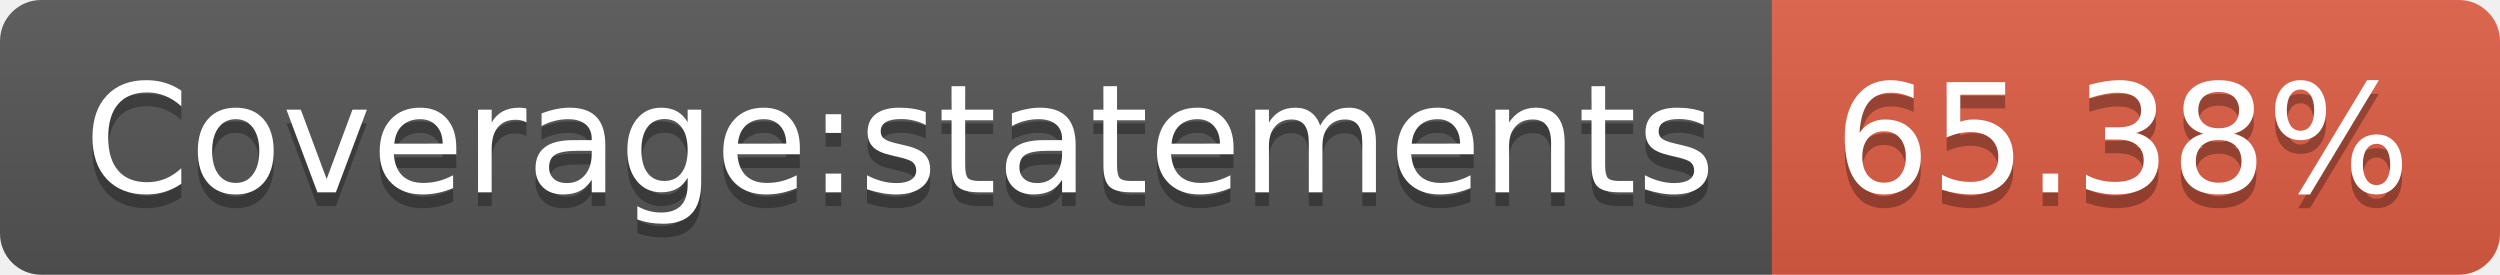
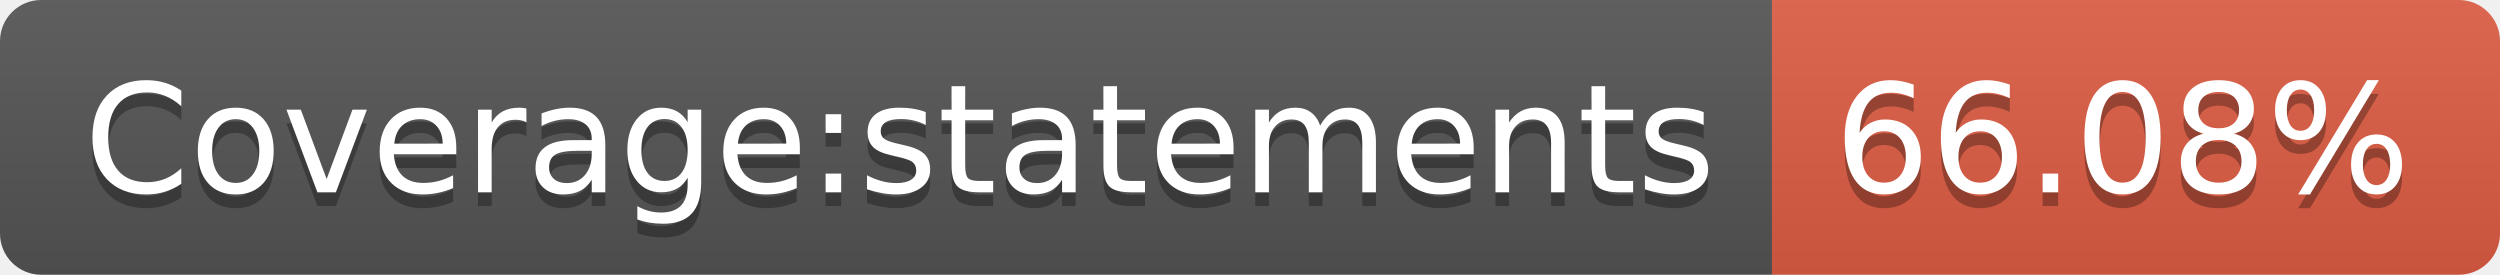
- <svg xmlns="http://www.w3.org/2000/svg" width="182" height="20" role="img" aria-label="Coverage:statements: 65.38%">
+ <svg xmlns="http://www.w3.org/2000/svg" width="182" height="20" role="img" aria-label="Coverage:statements: 66.08%">
  <linearGradient id="s" x2="0" y2="100%">
    <stop offset="0" stop-color="#bbb" stop-opacity=".1" />
    <stop offset="1" stop-opacity=".1" />
  </linearGradient>
  <clipPath id="r">
    <rect width="182" height="20" rx="3" fill="#fff" />
  </clipPath>
  <g clip-path="url(#r)">
    <rect width="129" height="20" fill="#555" />
    <rect x="129" width="53" height="20" fill="#e05d44" />
    <rect width="182" height="20" fill="url(#s)" />
  </g>
  <g fill="#fff" text-anchor="middle" font-family="Verdana,Geneva,DejaVu Sans,sans-serif" text-rendering="geometricPrecision" font-size="110">
    <text aria-hidden="true" x="655" y="150" fill="#010101" fill-opacity=".3" transform="scale(.1)" textLength="1190">Coverage:statements</text>
    <text x="655" y="140" transform="scale(.1)" fill="#fff" textLength="1190">Coverage:statements</text>
-     <text aria-hidden="true" x="1545" y="150" fill="#010101" fill-opacity=".3" transform="scale(.1)" textLength="430">65.38%</text>
-     <text x="1545" y="140" transform="scale(.1)" fill="#fff" textLength="430">65.38%</text>
+     <text aria-hidden="true" x="1545" y="150" fill="#010101" fill-opacity=".3" transform="scale(.1)" textLength="430">66.08%</text>
+     <text x="1545" y="140" transform="scale(.1)" fill="#fff" textLength="430">66.08%</text>
  </g>
</svg>
